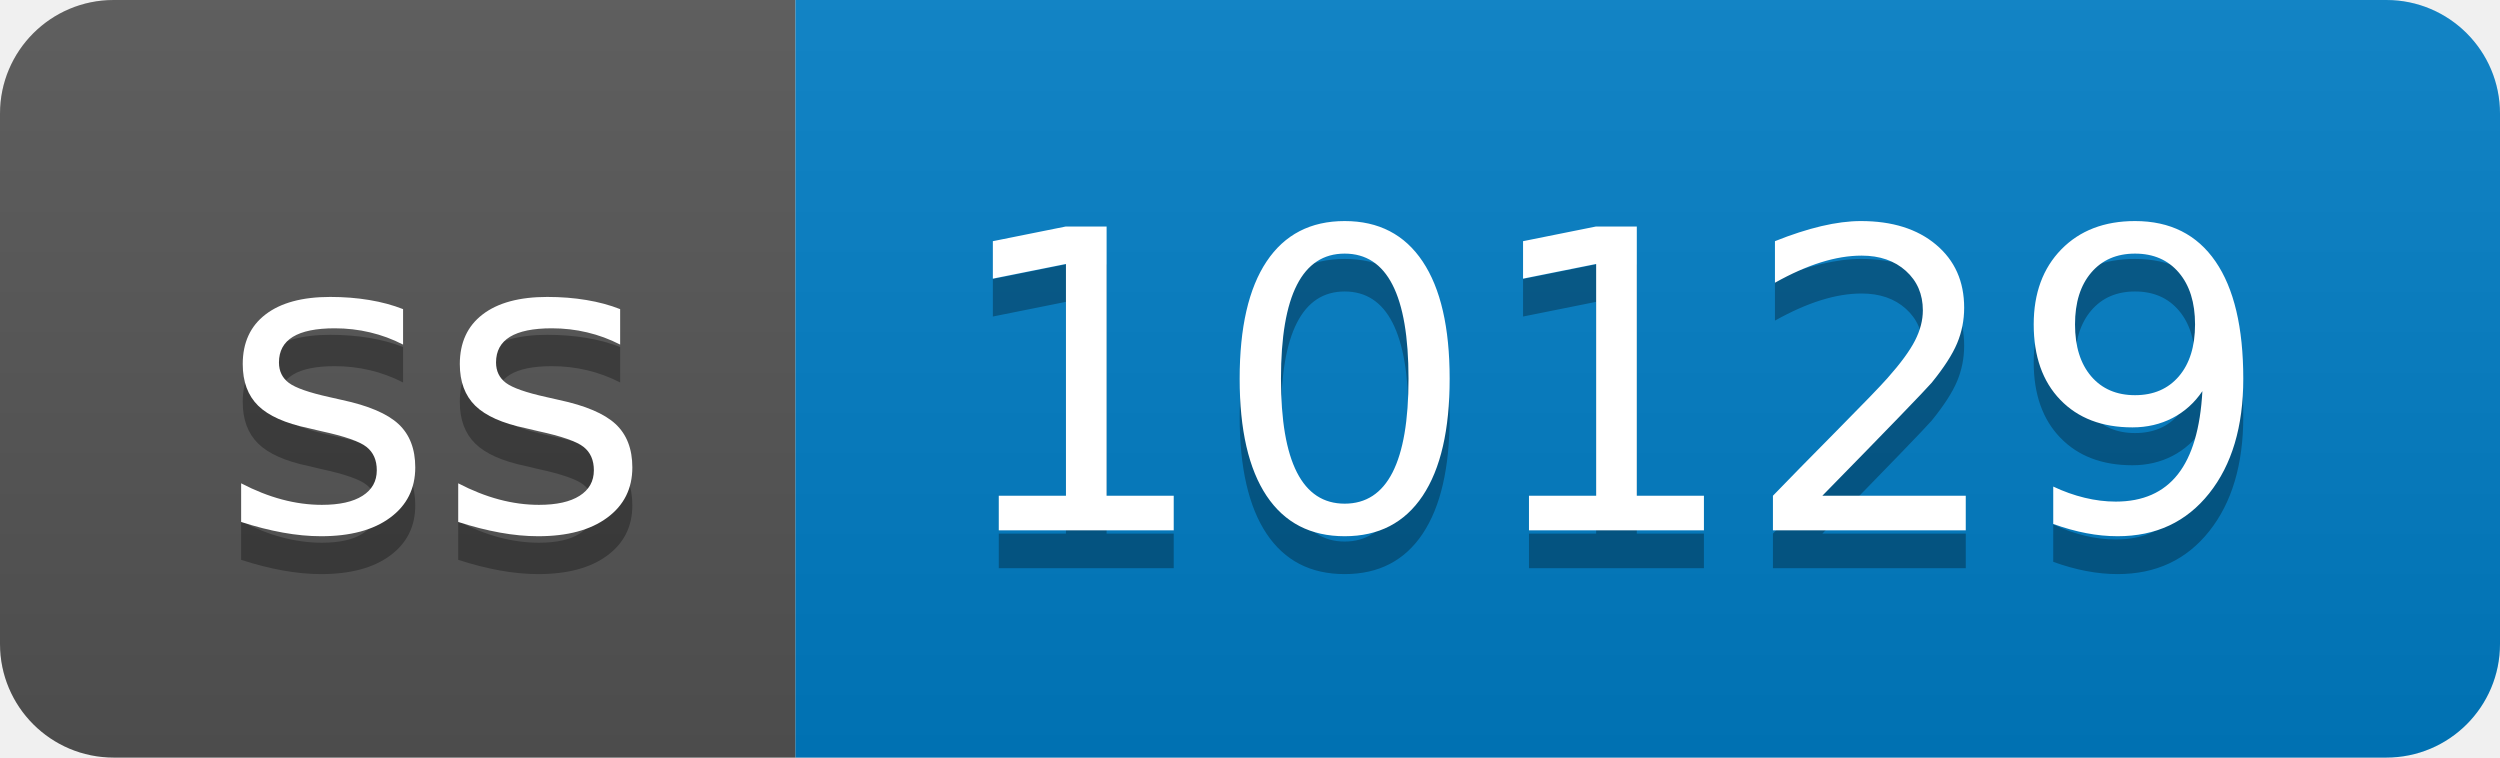
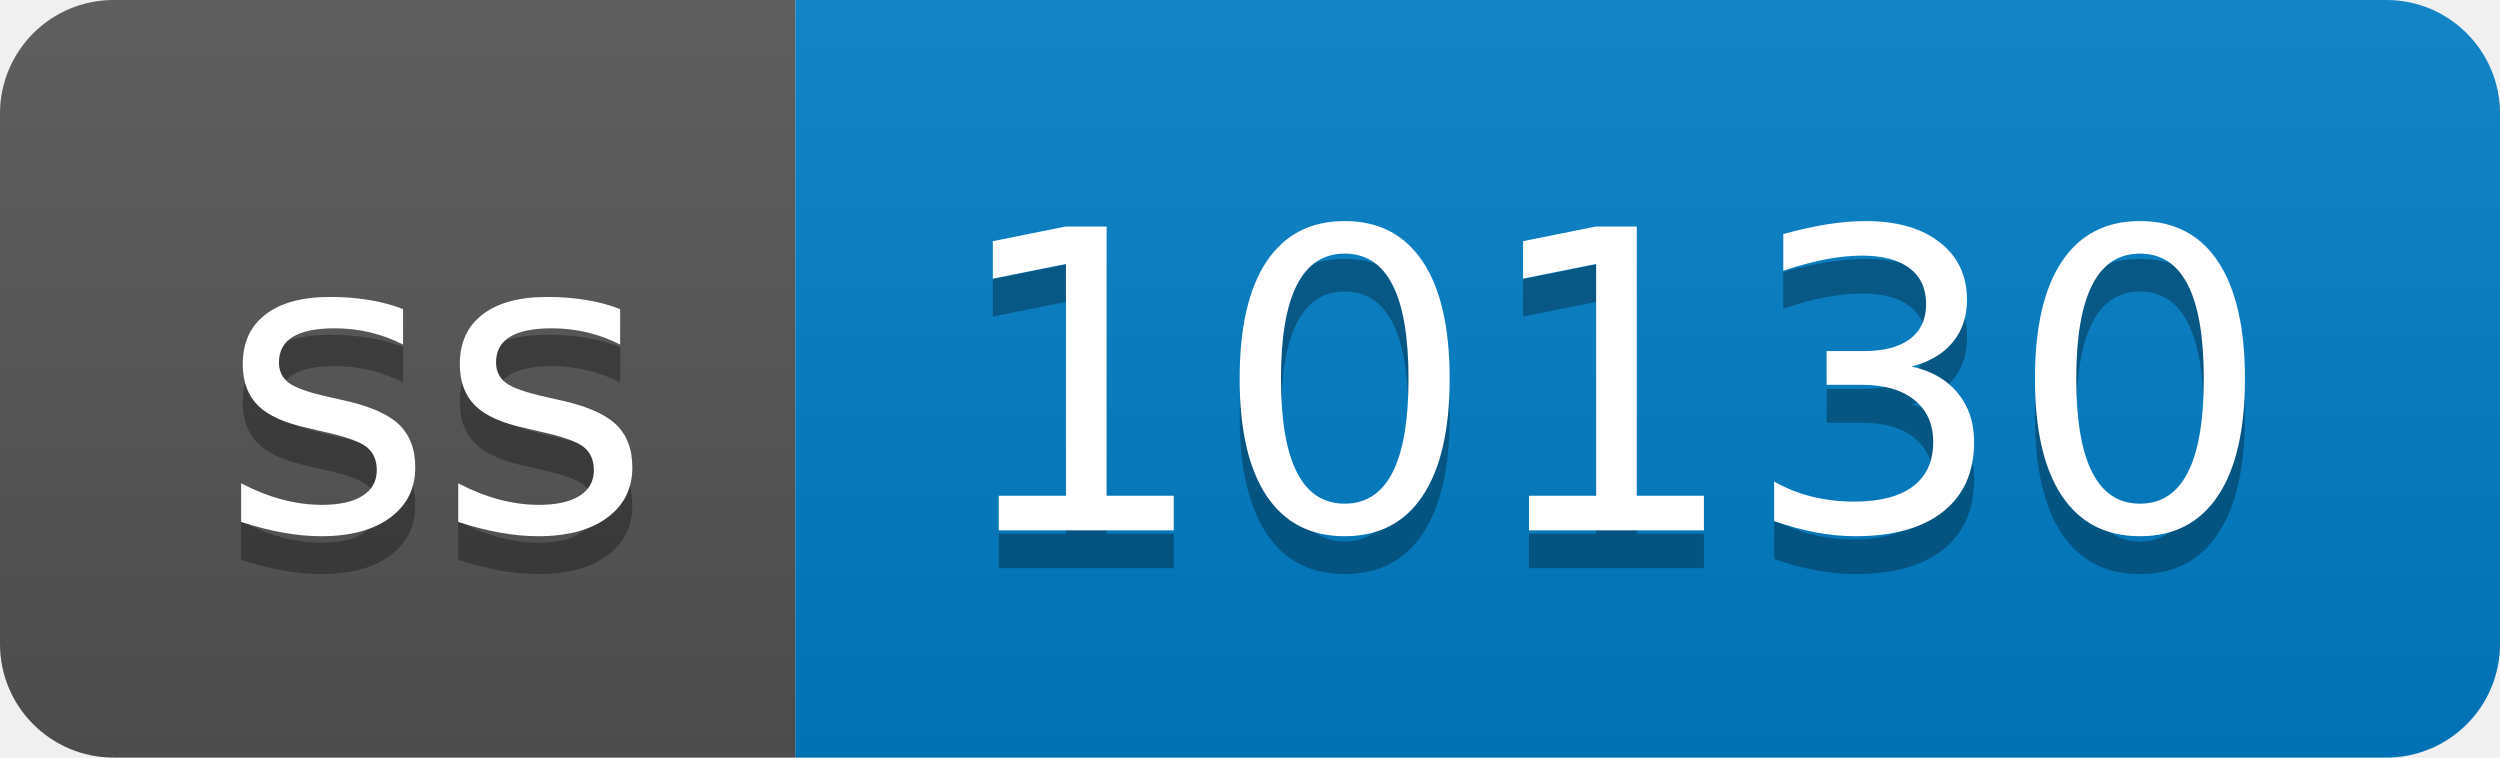
- <svg xmlns="http://www.w3.org/2000/svg" width="66" height="20" role="img" aria-label="ss: 10129">
+ <svg xmlns="http://www.w3.org/2000/svg" width="66" height="20" role="img" aria-label="ss: 10130">
  <linearGradient id="s" x2="0" y2="100%">
    <stop offset="0" stop-color="#bbb" stop-opacity=".1" />
    <stop offset="1" stop-opacity=".1" />
  </linearGradient>
  <clipPath id="r">
    <rect width="66" height="20" rx="3" fill="#fff" />
  </clipPath>
  <g clip-path="url(#r)">
    <rect width="21" height="20" fill="#555" />
    <rect x="21" width="45" height="20" fill="#007ec6" />
    <rect width="66" height="20" fill="url(#s)" />
  </g>
  <g fill="#fff" text-anchor="middle" font-family="Verdana,Geneva,DejaVu Sans,sans-serif" text-rendering="geometricPrecision" font-size="110">
    <text aria-hidden="true" x="115" y="150" fill="#010101" fill-opacity=".3" transform="scale(.1)" textLength="110">ss</text>
    <text x="115" y="140" transform="scale(.1)" fill="#fff" textLength="110">ss</text>
-     <text aria-hidden="true" x="425" y="150" fill="#010101" fill-opacity=".3" transform="scale(.1)" textLength="350">10129</text>
-     <text x="425" y="140" transform="scale(.1)" fill="#fff" textLength="350">10129</text>
+     <text aria-hidden="true" x="425" y="150" fill="#010101" fill-opacity=".3" transform="scale(.1)" textLength="350">10130</text>
+     <text x="425" y="140" transform="scale(.1)" fill="#fff" textLength="350">10130</text>
  </g>
</svg>
